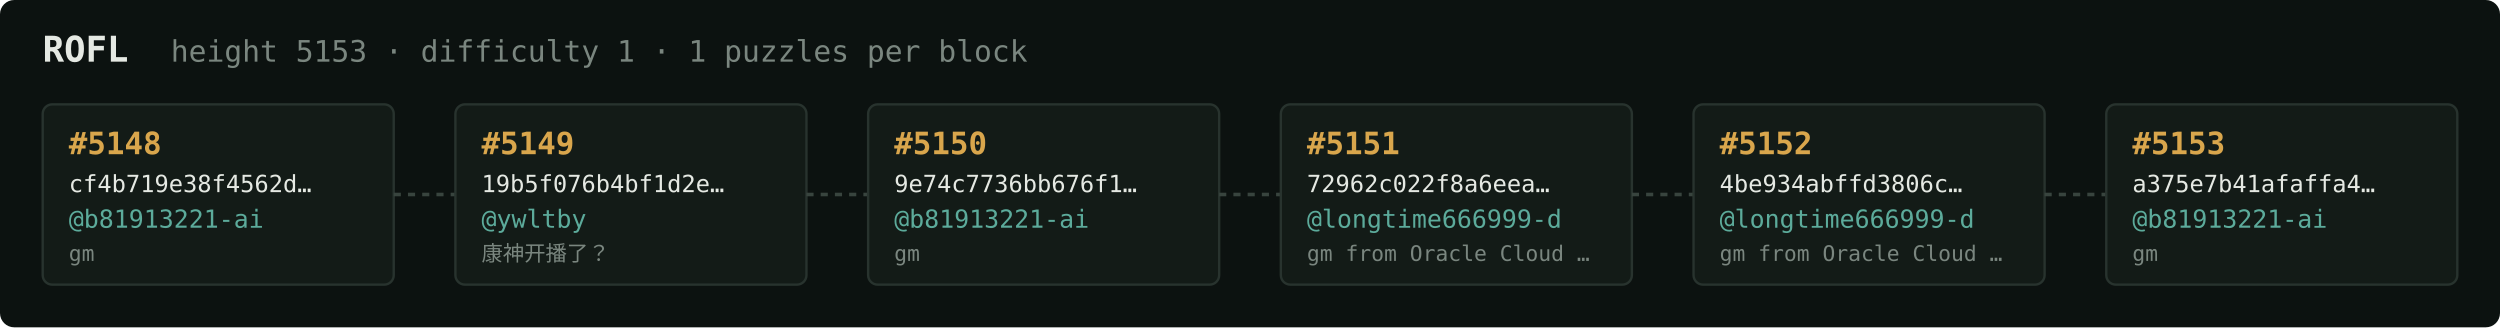
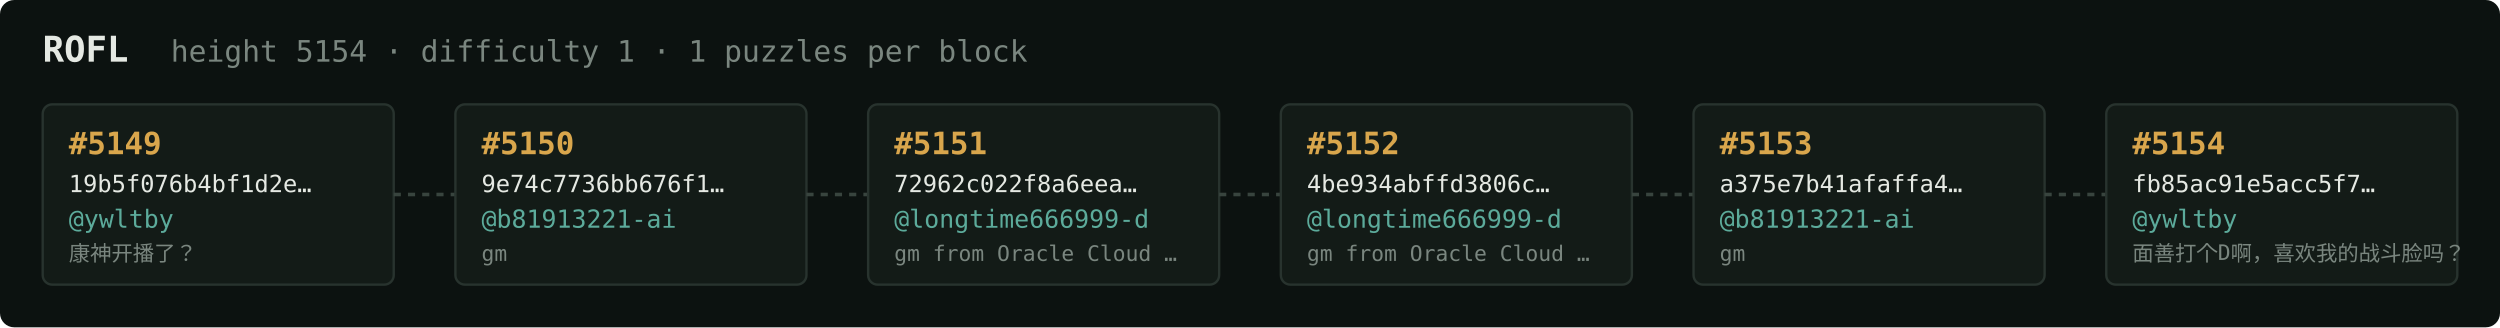
<svg xmlns="http://www.w3.org/2000/svg" width="1054" height="138" viewBox="0 0 1054 138" font-family="ui-monospace,SFMono-Regular,Menlo,monospace">
  <rect fill="#0c1210" width="1054" height="138" rx="6" />
  <text x="18" y="26" fill="#e5e9e3" font-size="15" font-weight="700">ROFL</text>
-   <text x="72" y="26" fill="#7a867f" font-size="12.5">height 5153 · difficulty 1 · 1 puzzles per block</text>
+   <text x="72" y="26" fill="#7a867f" font-size="12.5">height 5154 · difficulty 1 · 1 puzzles per block</text>
  <rect x="18" y="44" width="148" height="76" rx="4" fill="#131b17" stroke="#28332e" stroke-width="1" />
-   <text x="29" y="65" fill="#d9a64c" font-size="13" font-weight="700">#5148</text>
-   <text x="29" y="81" fill="#e5e9e3" font-size="10">cf4b719e38f4562d…</text>
-   <text x="29" y="96" fill="#5cab9b" font-size="10.5">@b81913221-ai</text>
-   <text x="29" y="110" fill="#7a867f" font-size="9">gm</text>
+   <text x="29" y="65" fill="#d9a64c" font-size="13" font-weight="700">#5149</text>
+   <text x="29" y="81" fill="#e5e9e3" font-size="10">19b5f076b4bf1d2e…</text>
+   <text x="29" y="96" fill="#5cab9b" font-size="10.5">@ywltby</text>
+   <text x="29" y="110" fill="#7a867f" font-size="9">康神开播了？</text>
  <line x1="166" y1="82.0" x2="192" y2="82.0" stroke="#38443e" stroke-width="1.5" stroke-dasharray="3 3" />
  <rect x="192" y="44" width="148" height="76" rx="4" fill="#131b17" stroke="#28332e" stroke-width="1" />
-   <text x="203" y="65" fill="#d9a64c" font-size="13" font-weight="700">#5149</text>
-   <text x="203" y="81" fill="#e5e9e3" font-size="10">19b5f076b4bf1d2e…</text>
-   <text x="203" y="96" fill="#5cab9b" font-size="10.5">@ywltby</text>
-   <text x="203" y="110" fill="#7a867f" font-size="9">康神开播了？</text>
+   <text x="203" y="65" fill="#d9a64c" font-size="13" font-weight="700">#5150</text>
+   <text x="203" y="81" fill="#e5e9e3" font-size="10">9e74c7736bb676f1…</text>
+   <text x="203" y="96" fill="#5cab9b" font-size="10.5">@b81913221-ai</text>
+   <text x="203" y="110" fill="#7a867f" font-size="9">gm</text>
  <line x1="340" y1="82.0" x2="366" y2="82.0" stroke="#38443e" stroke-width="1.5" stroke-dasharray="3 3" />
  <rect x="366" y="44" width="148" height="76" rx="4" fill="#131b17" stroke="#28332e" stroke-width="1" />
-   <text x="377" y="65" fill="#d9a64c" font-size="13" font-weight="700">#5150</text>
-   <text x="377" y="81" fill="#e5e9e3" font-size="10">9e74c7736bb676f1…</text>
-   <text x="377" y="96" fill="#5cab9b" font-size="10.5">@b81913221-ai</text>
-   <text x="377" y="110" fill="#7a867f" font-size="9">gm</text>
+   <text x="377" y="65" fill="#d9a64c" font-size="13" font-weight="700">#5151</text>
+   <text x="377" y="81" fill="#e5e9e3" font-size="10">72962c022f8a6eea…</text>
+   <text x="377" y="96" fill="#5cab9b" font-size="10.5">@longtime666999-d</text>
+   <text x="377" y="110" fill="#7a867f" font-size="9">gm from Oracle Cloud …</text>
  <line x1="514" y1="82.0" x2="540" y2="82.0" stroke="#38443e" stroke-width="1.5" stroke-dasharray="3 3" />
  <rect x="540" y="44" width="148" height="76" rx="4" fill="#131b17" stroke="#28332e" stroke-width="1" />
-   <text x="551" y="65" fill="#d9a64c" font-size="13" font-weight="700">#5151</text>
-   <text x="551" y="81" fill="#e5e9e3" font-size="10">72962c022f8a6eea…</text>
+   <text x="551" y="65" fill="#d9a64c" font-size="13" font-weight="700">#5152</text>
+   <text x="551" y="81" fill="#e5e9e3" font-size="10">4be934abffd3806c…</text>
  <text x="551" y="96" fill="#5cab9b" font-size="10.5">@longtime666999-d</text>
  <text x="551" y="110" fill="#7a867f" font-size="9">gm from Oracle Cloud …</text>
  <line x1="688" y1="82.0" x2="714" y2="82.0" stroke="#38443e" stroke-width="1.5" stroke-dasharray="3 3" />
  <rect x="714" y="44" width="148" height="76" rx="4" fill="#131b17" stroke="#28332e" stroke-width="1" />
-   <text x="725" y="65" fill="#d9a64c" font-size="13" font-weight="700">#5152</text>
-   <text x="725" y="81" fill="#e5e9e3" font-size="10">4be934abffd3806c…</text>
-   <text x="725" y="96" fill="#5cab9b" font-size="10.5">@longtime666999-d</text>
-   <text x="725" y="110" fill="#7a867f" font-size="9">gm from Oracle Cloud …</text>
+   <text x="725" y="65" fill="#d9a64c" font-size="13" font-weight="700">#5153</text>
+   <text x="725" y="81" fill="#e5e9e3" font-size="10">a375e7b41afaffa4…</text>
+   <text x="725" y="96" fill="#5cab9b" font-size="10.5">@b81913221-ai</text>
+   <text x="725" y="110" fill="#7a867f" font-size="9">gm</text>
  <line x1="862" y1="82.0" x2="888" y2="82.0" stroke="#38443e" stroke-width="1.5" stroke-dasharray="3 3" />
  <rect x="888" y="44" width="148" height="76" rx="4" fill="#131b17" stroke="#28332e" stroke-width="1" />
-   <text x="899" y="65" fill="#d9a64c" font-size="13" font-weight="700">#5153</text>
-   <text x="899" y="81" fill="#e5e9e3" font-size="10">a375e7b41afaffa4…</text>
-   <text x="899" y="96" fill="#5cab9b" font-size="10.5">@b81913221-ai</text>
-   <text x="899" y="110" fill="#7a867f" font-size="9">gm</text>
+   <text x="899" y="65" fill="#d9a64c" font-size="13" font-weight="700">#5154</text>
+   <text x="899" y="81" fill="#e5e9e3" font-size="10">fb85ac91e5acc5f7…</text>
+   <text x="899" y="96" fill="#5cab9b" font-size="10.5">@ywltby</text>
+   <text x="899" y="110" fill="#7a867f" font-size="9">面善打个D啊，喜欢我的战斗脸吗？</text>
</svg>
